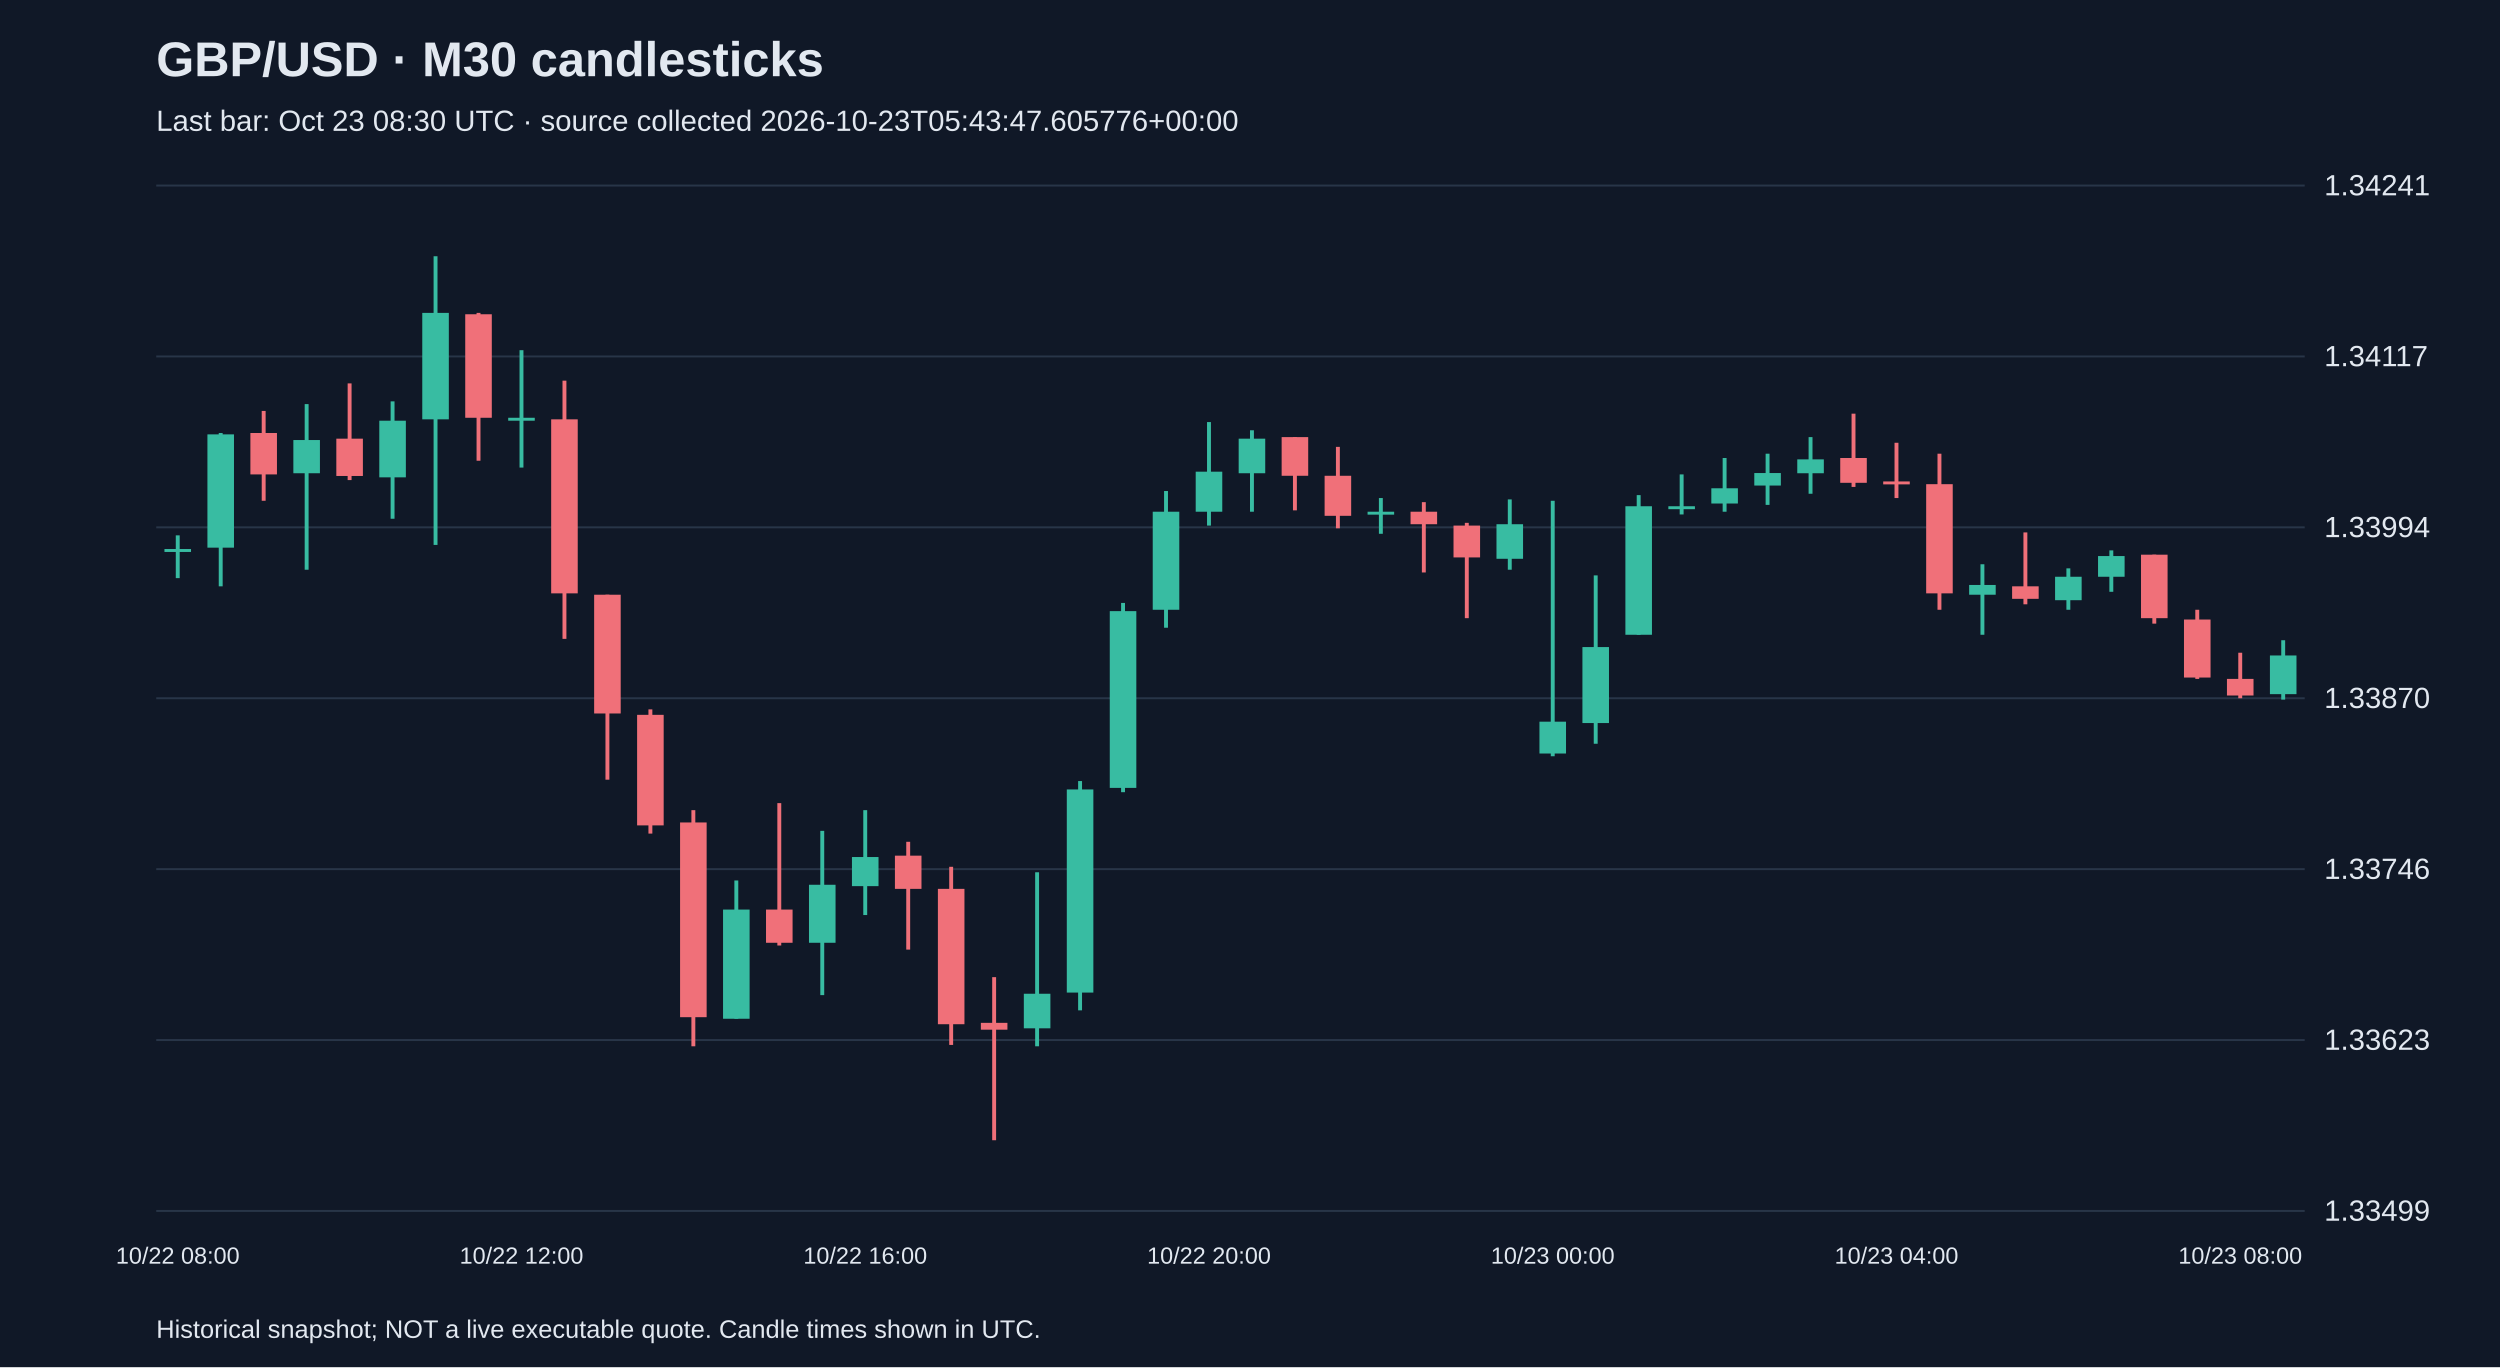
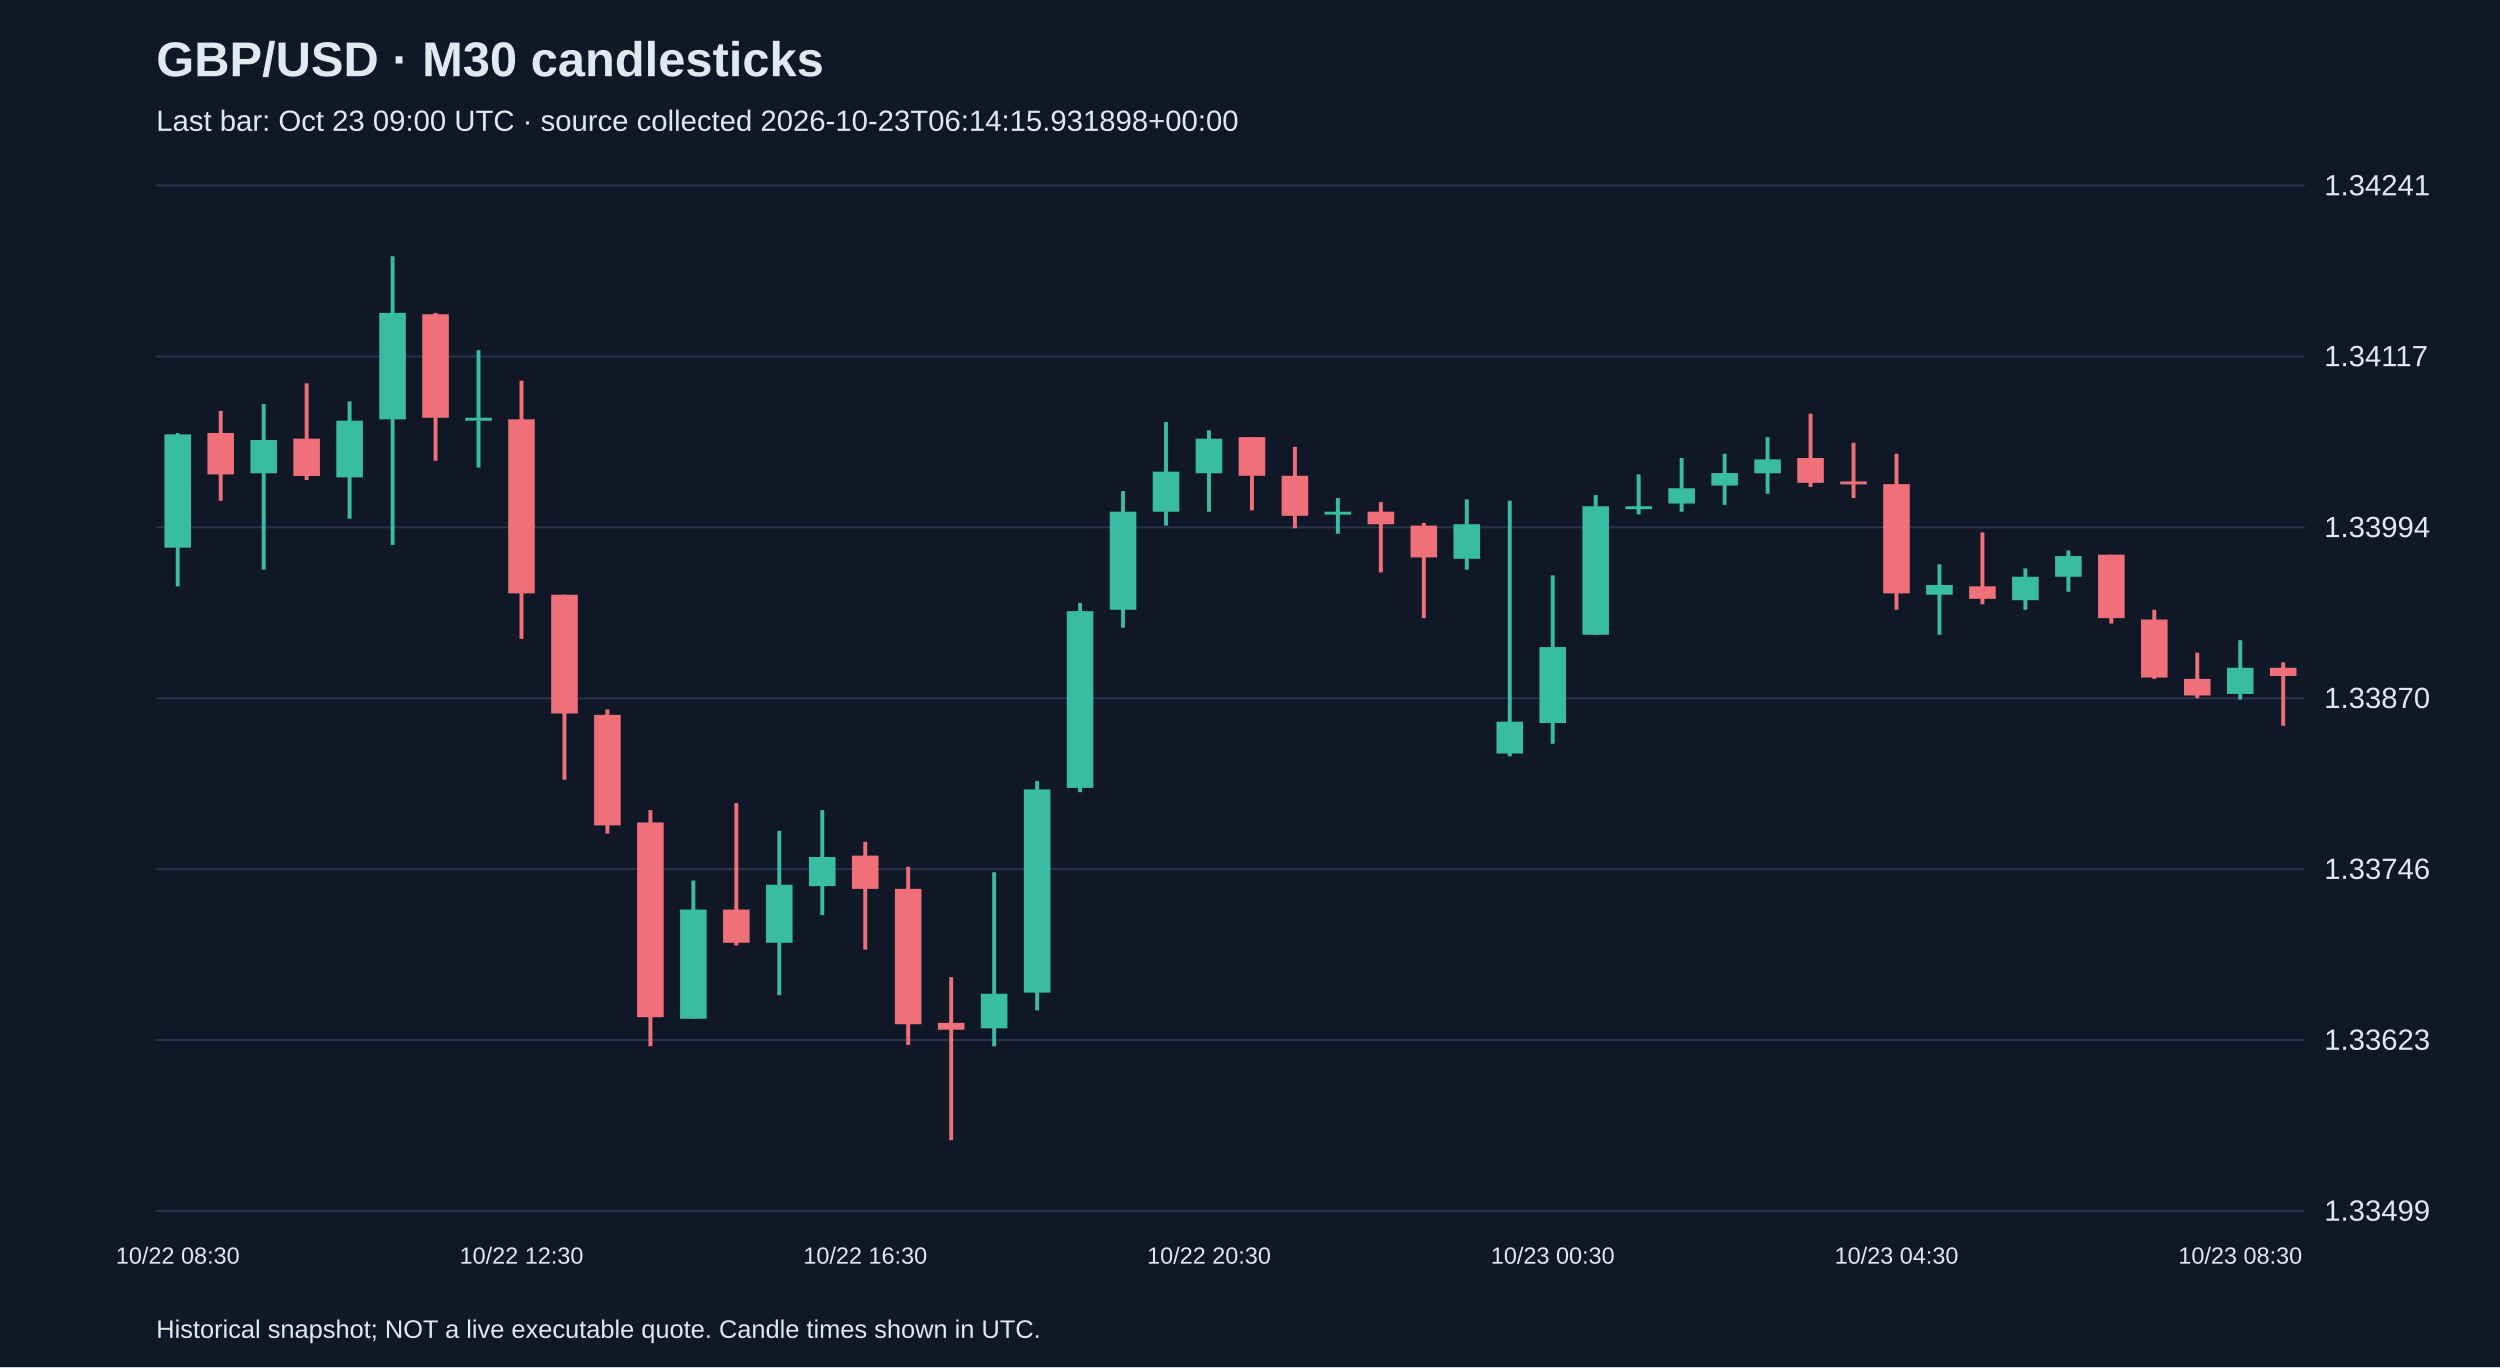
<svg xmlns="http://www.w3.org/2000/svg" viewBox="0 0 1280 700">
  <rect width="100%" height="100%" fill="#101827" />
  <style>text{font-family:Arial,sans-serif;fill:#e2e8f0}</style>
  <text x="80" y="39" font-size="25" font-weight="bold">GBP/USD · M30 candlesticks</text>
-   <text x="80" y="67" font-size="15" fill="#a6b1c5">Last bar: Oct 23 08:30 UTC · source collected 2026-10-23T05:43:47.605776+00:00</text>
+   <text x="80" y="67" font-size="15" fill="#a6b1c5">Last bar: Oct 23 09:00 UTC · source collected 2026-10-23T06:14:15.931898+00:00</text>
  <line x1="80" y1="620.0" x2="1180" y2="620.0" stroke="#283548" />
  <text x="1190" y="625.0" font-size="15">1.33499</text>
  <line x1="80" y1="532.5" x2="1180" y2="532.5" stroke="#283548" />
  <text x="1190" y="537.5" font-size="15">1.33623</text>
  <line x1="80" y1="445.0" x2="1180" y2="445.0" stroke="#283548" />
  <text x="1190" y="450.0" font-size="15">1.33746</text>
  <line x1="80" y1="357.5" x2="1180" y2="357.5" stroke="#283548" />
  <text x="1190" y="362.5" font-size="15">1.33870</text>
  <line x1="80" y1="270.0" x2="1180" y2="270.0" stroke="#283548" />
  <text x="1190" y="275.0" font-size="15">1.33994</text>
  <line x1="80" y1="182.5" x2="1180" y2="182.5" stroke="#283548" />
  <text x="1190" y="187.5" font-size="15">1.34117</text>
  <line x1="80" y1="95.0" x2="1180" y2="95.0" stroke="#283548" />
  <text x="1190" y="100.0" font-size="15">1.34241</text>
-   <line x1="91.0" y1="274.1" x2="91.0" y2="296.0" stroke="#38bca2" stroke-width="2" />
-   <rect x="84.2" y="281.1" width="13.6" height="1.5" fill="#38bca2" />
-   <text x="91.0" y="647" text-anchor="middle" font-size="12">10/22 08:00</text>
-   <line x1="113.0" y1="221.7" x2="113.0" y2="300.2" stroke="#38bca2" stroke-width="2" />
-   <rect x="106.2" y="222.4" width="13.6" height="58.0" fill="#38bca2" />
-   <line x1="135.0" y1="210.4" x2="135.0" y2="256.4" stroke="#f07079" stroke-width="2" />
-   <rect x="128.2" y="221.7" width="13.6" height="21.2" fill="#f07079" />
-   <line x1="157.0" y1="206.9" x2="157.0" y2="291.7" stroke="#38bca2" stroke-width="2" />
-   <rect x="150.2" y="225.3" width="13.6" height="17.0" fill="#38bca2" />
-   <line x1="179.0" y1="196.3" x2="179.0" y2="245.8" stroke="#f07079" stroke-width="2" />
-   <rect x="172.2" y="224.6" width="13.6" height="19.1" fill="#f07079" />
-   <line x1="201.0" y1="205.5" x2="201.0" y2="265.6" stroke="#38bca2" stroke-width="2" />
-   <rect x="194.2" y="215.4" width="13.6" height="29.0" fill="#38bca2" />
-   <line x1="223.0" y1="131.2" x2="223.0" y2="279.0" stroke="#38bca2" stroke-width="2" />
-   <rect x="216.2" y="160.2" width="13.6" height="54.5" fill="#38bca2" />
-   <line x1="245.0" y1="160.2" x2="245.0" y2="235.9" stroke="#f07079" stroke-width="2" />
-   <rect x="238.2" y="160.9" width="13.6" height="53.0" fill="#f07079" />
-   <line x1="267.0" y1="179.3" x2="267.0" y2="239.4" stroke="#38bca2" stroke-width="2" />
-   <rect x="260.2" y="213.9" width="13.6" height="1.5" fill="#38bca2" />
-   <text x="267.0" y="647" text-anchor="middle" font-size="12">10/22 12:00</text>
-   <line x1="289.0" y1="194.9" x2="289.0" y2="327.1" stroke="#f07079" stroke-width="2" />
-   <rect x="282.2" y="214.7" width="13.6" height="89.1" fill="#f07079" />
-   <line x1="311.0" y1="304.5" x2="311.0" y2="399.2" stroke="#f07079" stroke-width="2" />
-   <rect x="304.2" y="304.5" width="13.6" height="60.8" fill="#f07079" />
-   <line x1="333.0" y1="363.2" x2="333.0" y2="426.8" stroke="#f07079" stroke-width="2" />
-   <rect x="326.2" y="366.0" width="13.6" height="56.6" fill="#f07079" />
-   <line x1="355.0" y1="414.8" x2="355.0" y2="535.7" stroke="#f07079" stroke-width="2" />
-   <rect x="348.2" y="421.1" width="13.6" height="99.7" fill="#f07079" />
-   <line x1="377.0" y1="450.8" x2="377.0" y2="521.6" stroke="#38bca2" stroke-width="2" />
-   <rect x="370.2" y="465.7" width="13.6" height="55.9" fill="#38bca2" />
-   <line x1="399.0" y1="411.2" x2="399.0" y2="484.1" stroke="#f07079" stroke-width="2" />
-   <rect x="392.2" y="465.7" width="13.6" height="17.0" fill="#f07079" />
-   <line x1="421.0" y1="425.4" x2="421.0" y2="509.5" stroke="#38bca2" stroke-width="2" />
-   <rect x="414.2" y="453.0" width="13.6" height="29.7" fill="#38bca2" />
-   <line x1="443.0" y1="414.8" x2="443.0" y2="468.5" stroke="#38bca2" stroke-width="2" />
-   <rect x="436.2" y="438.8" width="13.6" height="14.9" fill="#38bca2" />
-   <text x="443.0" y="647" text-anchor="middle" font-size="12">10/22 16:00</text>
-   <line x1="465.0" y1="431.0" x2="465.0" y2="486.2" stroke="#f07079" stroke-width="2" />
-   <rect x="458.2" y="438.1" width="13.6" height="17.0" fill="#f07079" />
-   <line x1="487.0" y1="443.8" x2="487.0" y2="535.0" stroke="#f07079" stroke-width="2" />
-   <rect x="480.2" y="455.1" width="13.6" height="69.3" fill="#f07079" />
-   <line x1="509.0" y1="500.3" x2="509.0" y2="583.8" stroke="#f07079" stroke-width="2" />
-   <rect x="502.2" y="523.7" width="13.6" height="3.5" fill="#f07079" />
-   <line x1="531.0" y1="446.6" x2="531.0" y2="535.7" stroke="#38bca2" stroke-width="2" />
-   <rect x="524.2" y="508.8" width="13.6" height="17.7" fill="#38bca2" />
-   <line x1="553.0" y1="399.9" x2="553.0" y2="517.3" stroke="#38bca2" stroke-width="2" />
-   <rect x="546.2" y="404.2" width="13.6" height="104.0" fill="#38bca2" />
-   <line x1="575.0" y1="308.7" x2="575.0" y2="405.6" stroke="#38bca2" stroke-width="2" />
-   <rect x="568.2" y="312.9" width="13.6" height="90.5" fill="#38bca2" />
-   <line x1="597.0" y1="251.4" x2="597.0" y2="321.4" stroke="#38bca2" stroke-width="2" />
-   <rect x="590.2" y="262.0" width="13.6" height="50.2" fill="#38bca2" />
-   <line x1="619.0" y1="216.1" x2="619.0" y2="269.1" stroke="#38bca2" stroke-width="2" />
-   <rect x="612.2" y="241.5" width="13.6" height="20.5" fill="#38bca2" />
-   <text x="619.0" y="647" text-anchor="middle" font-size="12">10/22 20:00</text>
-   <line x1="641.0" y1="220.3" x2="641.0" y2="262.0" stroke="#38bca2" stroke-width="2" />
-   <rect x="634.2" y="224.6" width="13.6" height="17.7" fill="#38bca2" />
-   <line x1="663.0" y1="223.8" x2="663.0" y2="261.3" stroke="#f07079" stroke-width="2" />
-   <rect x="656.2" y="223.8" width="13.6" height="19.8" fill="#f07079" />
-   <line x1="685.0" y1="228.8" x2="685.0" y2="270.5" stroke="#f07079" stroke-width="2" />
-   <rect x="678.2" y="243.6" width="13.6" height="20.5" fill="#f07079" />
-   <line x1="707.0" y1="255.0" x2="707.0" y2="273.3" stroke="#38bca2" stroke-width="2" />
-   <rect x="700.2" y="262.0" width="13.6" height="1.5" fill="#38bca2" />
-   <line x1="729.0" y1="257.1" x2="729.0" y2="293.1" stroke="#f07079" stroke-width="2" />
-   <rect x="722.2" y="262.0" width="13.6" height="6.4" fill="#f07079" />
-   <line x1="751.0" y1="267.7" x2="751.0" y2="316.5" stroke="#f07079" stroke-width="2" />
-   <rect x="744.2" y="269.1" width="13.6" height="16.3" fill="#f07079" />
-   <line x1="773.0" y1="255.7" x2="773.0" y2="291.7" stroke="#38bca2" stroke-width="2" />
-   <rect x="766.2" y="268.4" width="13.6" height="17.7" fill="#38bca2" />
-   <line x1="795.0" y1="256.4" x2="795.0" y2="387.2" stroke="#38bca2" stroke-width="2" />
-   <rect x="788.2" y="369.5" width="13.6" height="16.3" fill="#38bca2" />
-   <text x="795.0" y="647" text-anchor="middle" font-size="12">10/23 00:00</text>
-   <line x1="817.0" y1="294.6" x2="817.0" y2="380.8" stroke="#38bca2" stroke-width="2" />
-   <rect x="810.2" y="331.3" width="13.6" height="38.9" fill="#38bca2" />
-   <line x1="839.0" y1="253.5" x2="839.0" y2="325.0" stroke="#38bca2" stroke-width="2" />
-   <rect x="832.2" y="259.2" width="13.6" height="65.8" fill="#38bca2" />
-   <line x1="861.0" y1="242.9" x2="861.0" y2="263.4" stroke="#38bca2" stroke-width="2" />
-   <rect x="854.2" y="259.2" width="13.6" height="1.5" fill="#38bca2" />
-   <line x1="883.0" y1="234.5" x2="883.0" y2="262.0" stroke="#38bca2" stroke-width="2" />
-   <rect x="876.2" y="250.0" width="13.6" height="7.8" fill="#38bca2" />
-   <line x1="905.0" y1="232.3" x2="905.0" y2="258.5" stroke="#38bca2" stroke-width="2" />
-   <rect x="898.2" y="242.2" width="13.6" height="6.4" fill="#38bca2" />
-   <line x1="927.0" y1="223.8" x2="927.0" y2="252.8" stroke="#38bca2" stroke-width="2" />
-   <rect x="920.2" y="235.2" width="13.6" height="7.1" fill="#38bca2" />
-   <line x1="949.0" y1="211.8" x2="949.0" y2="249.3" stroke="#f07079" stroke-width="2" />
-   <rect x="942.2" y="234.5" width="13.6" height="12.7" fill="#f07079" />
-   <line x1="971.0" y1="226.7" x2="971.0" y2="255.0" stroke="#f07079" stroke-width="2" />
-   <rect x="964.2" y="246.5" width="13.6" height="1.5" fill="#f07079" />
-   <text x="971.0" y="647" text-anchor="middle" font-size="12">10/23 04:00</text>
-   <line x1="993.0" y1="232.3" x2="993.0" y2="312.2" stroke="#f07079" stroke-width="2" />
-   <rect x="986.2" y="247.9" width="13.6" height="55.9" fill="#f07079" />
-   <line x1="1015.0" y1="288.9" x2="1015.0" y2="325.0" stroke="#38bca2" stroke-width="2" />
-   <rect x="1008.2" y="299.5" width="13.6" height="5.0" fill="#38bca2" />
-   <line x1="1037.0" y1="272.6" x2="1037.0" y2="309.4" stroke="#f07079" stroke-width="2" />
-   <rect x="1030.2" y="300.2" width="13.6" height="6.4" fill="#f07079" />
-   <line x1="1059.0" y1="291.0" x2="1059.0" y2="312.2" stroke="#38bca2" stroke-width="2" />
-   <rect x="1052.2" y="295.3" width="13.6" height="12.0" fill="#38bca2" />
-   <line x1="1081.0" y1="281.8" x2="1081.0" y2="303.0" stroke="#38bca2" stroke-width="2" />
-   <rect x="1074.2" y="284.7" width="13.6" height="10.6" fill="#38bca2" />
-   <line x1="1103.0" y1="284.0" x2="1103.0" y2="319.3" stroke="#f07079" stroke-width="2" />
-   <rect x="1096.2" y="284.0" width="13.6" height="32.5" fill="#f07079" />
-   <line x1="1125.0" y1="312.2" x2="1125.0" y2="347.6" stroke="#f07079" stroke-width="2" />
-   <rect x="1118.2" y="317.2" width="13.6" height="29.7" fill="#f07079" />
-   <line x1="1147.0" y1="334.2" x2="1147.0" y2="357.5" stroke="#f07079" stroke-width="2" />
-   <rect x="1140.2" y="347.6" width="13.6" height="8.5" fill="#f07079" />
-   <text x="1147.0" y="647" text-anchor="middle" font-size="12">10/23 08:00</text>
-   <line x1="1169.0" y1="327.8" x2="1169.0" y2="358.2" stroke="#38bca2" stroke-width="2" />
-   <rect x="1162.2" y="335.6" width="13.6" height="19.8" fill="#38bca2" />
+   <line x1="91.0" y1="221.7" x2="91.0" y2="300.2" stroke="#38bca2" stroke-width="2" />
+   <rect x="84.2" y="222.4" width="13.6" height="58.0" fill="#38bca2" />
+   <text x="91.0" y="647" text-anchor="middle" font-size="12">10/22 08:30</text>
+   <line x1="113.0" y1="210.4" x2="113.0" y2="256.4" stroke="#f07079" stroke-width="2" />
+   <rect x="106.2" y="221.7" width="13.6" height="21.2" fill="#f07079" />
+   <line x1="135.0" y1="206.9" x2="135.0" y2="291.7" stroke="#38bca2" stroke-width="2" />
+   <rect x="128.2" y="225.3" width="13.6" height="17.0" fill="#38bca2" />
+   <line x1="157.0" y1="196.3" x2="157.0" y2="245.8" stroke="#f07079" stroke-width="2" />
+   <rect x="150.2" y="224.6" width="13.6" height="19.1" fill="#f07079" />
+   <line x1="179.0" y1="205.5" x2="179.0" y2="265.6" stroke="#38bca2" stroke-width="2" />
+   <rect x="172.2" y="215.4" width="13.6" height="29.0" fill="#38bca2" />
+   <line x1="201.0" y1="131.2" x2="201.0" y2="279.0" stroke="#38bca2" stroke-width="2" />
+   <rect x="194.2" y="160.2" width="13.6" height="54.5" fill="#38bca2" />
+   <line x1="223.0" y1="160.2" x2="223.0" y2="235.9" stroke="#f07079" stroke-width="2" />
+   <rect x="216.2" y="160.9" width="13.6" height="53.0" fill="#f07079" />
+   <line x1="245.0" y1="179.3" x2="245.0" y2="239.4" stroke="#38bca2" stroke-width="2" />
+   <rect x="238.2" y="213.9" width="13.6" height="1.5" fill="#38bca2" />
+   <line x1="267.0" y1="194.9" x2="267.0" y2="327.1" stroke="#f07079" stroke-width="2" />
+   <rect x="260.2" y="214.7" width="13.6" height="89.1" fill="#f07079" />
+   <text x="267.0" y="647" text-anchor="middle" font-size="12">10/22 12:30</text>
+   <line x1="289.0" y1="304.5" x2="289.0" y2="399.2" stroke="#f07079" stroke-width="2" />
+   <rect x="282.2" y="304.5" width="13.6" height="60.8" fill="#f07079" />
+   <line x1="311.0" y1="363.2" x2="311.0" y2="426.8" stroke="#f07079" stroke-width="2" />
+   <rect x="304.2" y="366.0" width="13.6" height="56.6" fill="#f07079" />
+   <line x1="333.0" y1="414.8" x2="333.0" y2="535.7" stroke="#f07079" stroke-width="2" />
+   <rect x="326.2" y="421.1" width="13.6" height="99.7" fill="#f07079" />
+   <line x1="355.0" y1="450.8" x2="355.0" y2="521.6" stroke="#38bca2" stroke-width="2" />
+   <rect x="348.2" y="465.7" width="13.6" height="55.9" fill="#38bca2" />
+   <line x1="377.0" y1="411.2" x2="377.0" y2="484.1" stroke="#f07079" stroke-width="2" />
+   <rect x="370.2" y="465.7" width="13.6" height="17.0" fill="#f07079" />
+   <line x1="399.0" y1="425.4" x2="399.0" y2="509.5" stroke="#38bca2" stroke-width="2" />
+   <rect x="392.2" y="453.0" width="13.6" height="29.7" fill="#38bca2" />
+   <line x1="421.0" y1="414.8" x2="421.0" y2="468.5" stroke="#38bca2" stroke-width="2" />
+   <rect x="414.2" y="438.8" width="13.6" height="14.9" fill="#38bca2" />
+   <line x1="443.0" y1="431.0" x2="443.0" y2="486.2" stroke="#f07079" stroke-width="2" />
+   <rect x="436.2" y="438.1" width="13.6" height="17.0" fill="#f07079" />
+   <text x="443.0" y="647" text-anchor="middle" font-size="12">10/22 16:30</text>
+   <line x1="465.0" y1="443.8" x2="465.0" y2="535.0" stroke="#f07079" stroke-width="2" />
+   <rect x="458.2" y="455.1" width="13.6" height="69.3" fill="#f07079" />
+   <line x1="487.0" y1="500.3" x2="487.0" y2="583.8" stroke="#f07079" stroke-width="2" />
+   <rect x="480.2" y="523.7" width="13.6" height="3.5" fill="#f07079" />
+   <line x1="509.0" y1="446.6" x2="509.0" y2="535.7" stroke="#38bca2" stroke-width="2" />
+   <rect x="502.2" y="508.8" width="13.6" height="17.7" fill="#38bca2" />
+   <line x1="531.0" y1="399.9" x2="531.0" y2="517.3" stroke="#38bca2" stroke-width="2" />
+   <rect x="524.2" y="404.2" width="13.6" height="104.0" fill="#38bca2" />
+   <line x1="553.0" y1="308.7" x2="553.0" y2="405.6" stroke="#38bca2" stroke-width="2" />
+   <rect x="546.2" y="312.9" width="13.6" height="90.5" fill="#38bca2" />
+   <line x1="575.0" y1="251.4" x2="575.0" y2="321.4" stroke="#38bca2" stroke-width="2" />
+   <rect x="568.2" y="262.0" width="13.6" height="50.2" fill="#38bca2" />
+   <line x1="597.0" y1="216.1" x2="597.0" y2="269.1" stroke="#38bca2" stroke-width="2" />
+   <rect x="590.2" y="241.5" width="13.6" height="20.5" fill="#38bca2" />
+   <line x1="619.0" y1="220.3" x2="619.0" y2="262.0" stroke="#38bca2" stroke-width="2" />
+   <rect x="612.2" y="224.6" width="13.6" height="17.7" fill="#38bca2" />
+   <text x="619.0" y="647" text-anchor="middle" font-size="12">10/22 20:30</text>
+   <line x1="641.0" y1="223.8" x2="641.0" y2="261.3" stroke="#f07079" stroke-width="2" />
+   <rect x="634.2" y="223.8" width="13.6" height="19.8" fill="#f07079" />
+   <line x1="663.0" y1="228.8" x2="663.0" y2="270.5" stroke="#f07079" stroke-width="2" />
+   <rect x="656.2" y="243.6" width="13.6" height="20.5" fill="#f07079" />
+   <line x1="685.0" y1="255.0" x2="685.0" y2="273.3" stroke="#38bca2" stroke-width="2" />
+   <rect x="678.2" y="262.0" width="13.6" height="1.5" fill="#38bca2" />
+   <line x1="707.0" y1="257.1" x2="707.0" y2="293.1" stroke="#f07079" stroke-width="2" />
+   <rect x="700.2" y="262.0" width="13.6" height="6.4" fill="#f07079" />
+   <line x1="729.0" y1="267.7" x2="729.0" y2="316.5" stroke="#f07079" stroke-width="2" />
+   <rect x="722.2" y="269.1" width="13.6" height="16.3" fill="#f07079" />
+   <line x1="751.0" y1="255.7" x2="751.0" y2="291.7" stroke="#38bca2" stroke-width="2" />
+   <rect x="744.2" y="268.4" width="13.6" height="17.7" fill="#38bca2" />
+   <line x1="773.0" y1="256.4" x2="773.0" y2="387.2" stroke="#38bca2" stroke-width="2" />
+   <rect x="766.2" y="369.5" width="13.6" height="16.3" fill="#38bca2" />
+   <line x1="795.0" y1="294.6" x2="795.0" y2="380.8" stroke="#38bca2" stroke-width="2" />
+   <rect x="788.2" y="331.3" width="13.6" height="38.9" fill="#38bca2" />
+   <text x="795.0" y="647" text-anchor="middle" font-size="12">10/23 00:30</text>
+   <line x1="817.0" y1="253.5" x2="817.0" y2="325.0" stroke="#38bca2" stroke-width="2" />
+   <rect x="810.2" y="259.2" width="13.6" height="65.8" fill="#38bca2" />
+   <line x1="839.0" y1="242.9" x2="839.0" y2="263.4" stroke="#38bca2" stroke-width="2" />
+   <rect x="832.2" y="259.2" width="13.6" height="1.5" fill="#38bca2" />
+   <line x1="861.0" y1="234.5" x2="861.0" y2="262.0" stroke="#38bca2" stroke-width="2" />
+   <rect x="854.2" y="250.0" width="13.6" height="7.8" fill="#38bca2" />
+   <line x1="883.0" y1="232.3" x2="883.0" y2="258.5" stroke="#38bca2" stroke-width="2" />
+   <rect x="876.2" y="242.2" width="13.6" height="6.4" fill="#38bca2" />
+   <line x1="905.0" y1="223.8" x2="905.0" y2="252.8" stroke="#38bca2" stroke-width="2" />
+   <rect x="898.2" y="235.2" width="13.6" height="7.1" fill="#38bca2" />
+   <line x1="927.0" y1="211.8" x2="927.0" y2="249.3" stroke="#f07079" stroke-width="2" />
+   <rect x="920.2" y="234.5" width="13.6" height="12.7" fill="#f07079" />
+   <line x1="949.0" y1="226.7" x2="949.0" y2="255.0" stroke="#f07079" stroke-width="2" />
+   <rect x="942.2" y="246.5" width="13.6" height="1.5" fill="#f07079" />
+   <line x1="971.0" y1="232.3" x2="971.0" y2="312.2" stroke="#f07079" stroke-width="2" />
+   <rect x="964.2" y="247.9" width="13.6" height="55.9" fill="#f07079" />
+   <text x="971.0" y="647" text-anchor="middle" font-size="12">10/23 04:30</text>
+   <line x1="993.0" y1="288.9" x2="993.0" y2="325.0" stroke="#38bca2" stroke-width="2" />
+   <rect x="986.2" y="299.5" width="13.6" height="5.0" fill="#38bca2" />
+   <line x1="1015.0" y1="272.6" x2="1015.0" y2="309.4" stroke="#f07079" stroke-width="2" />
+   <rect x="1008.2" y="300.2" width="13.6" height="6.4" fill="#f07079" />
+   <line x1="1037.0" y1="291.0" x2="1037.0" y2="312.2" stroke="#38bca2" stroke-width="2" />
+   <rect x="1030.2" y="295.3" width="13.6" height="12.0" fill="#38bca2" />
+   <line x1="1059.0" y1="281.8" x2="1059.0" y2="303.0" stroke="#38bca2" stroke-width="2" />
+   <rect x="1052.2" y="284.7" width="13.6" height="10.6" fill="#38bca2" />
+   <line x1="1081.0" y1="284.0" x2="1081.0" y2="319.3" stroke="#f07079" stroke-width="2" />
+   <rect x="1074.2" y="284.0" width="13.6" height="32.5" fill="#f07079" />
+   <line x1="1103.0" y1="312.2" x2="1103.0" y2="347.6" stroke="#f07079" stroke-width="2" />
+   <rect x="1096.2" y="317.2" width="13.6" height="29.7" fill="#f07079" />
+   <line x1="1125.0" y1="334.2" x2="1125.0" y2="357.5" stroke="#f07079" stroke-width="2" />
+   <rect x="1118.2" y="347.6" width="13.6" height="8.5" fill="#f07079" />
+   <line x1="1147.0" y1="327.8" x2="1147.0" y2="358.2" stroke="#38bca2" stroke-width="2" />
+   <rect x="1140.2" y="341.9" width="13.6" height="13.4" fill="#38bca2" />
+   <text x="1147.0" y="647" text-anchor="middle" font-size="12">10/23 08:30</text>
+   <line x1="1169.0" y1="339.1" x2="1169.0" y2="371.6" stroke="#f07079" stroke-width="2" />
+   <rect x="1162.2" y="341.9" width="13.6" height="4.2" fill="#f07079" />
  <text x="80" y="685" font-size="13">Historical snapshot; NOT a live executable quote. Candle times shown in UTC.</text>
</svg>
